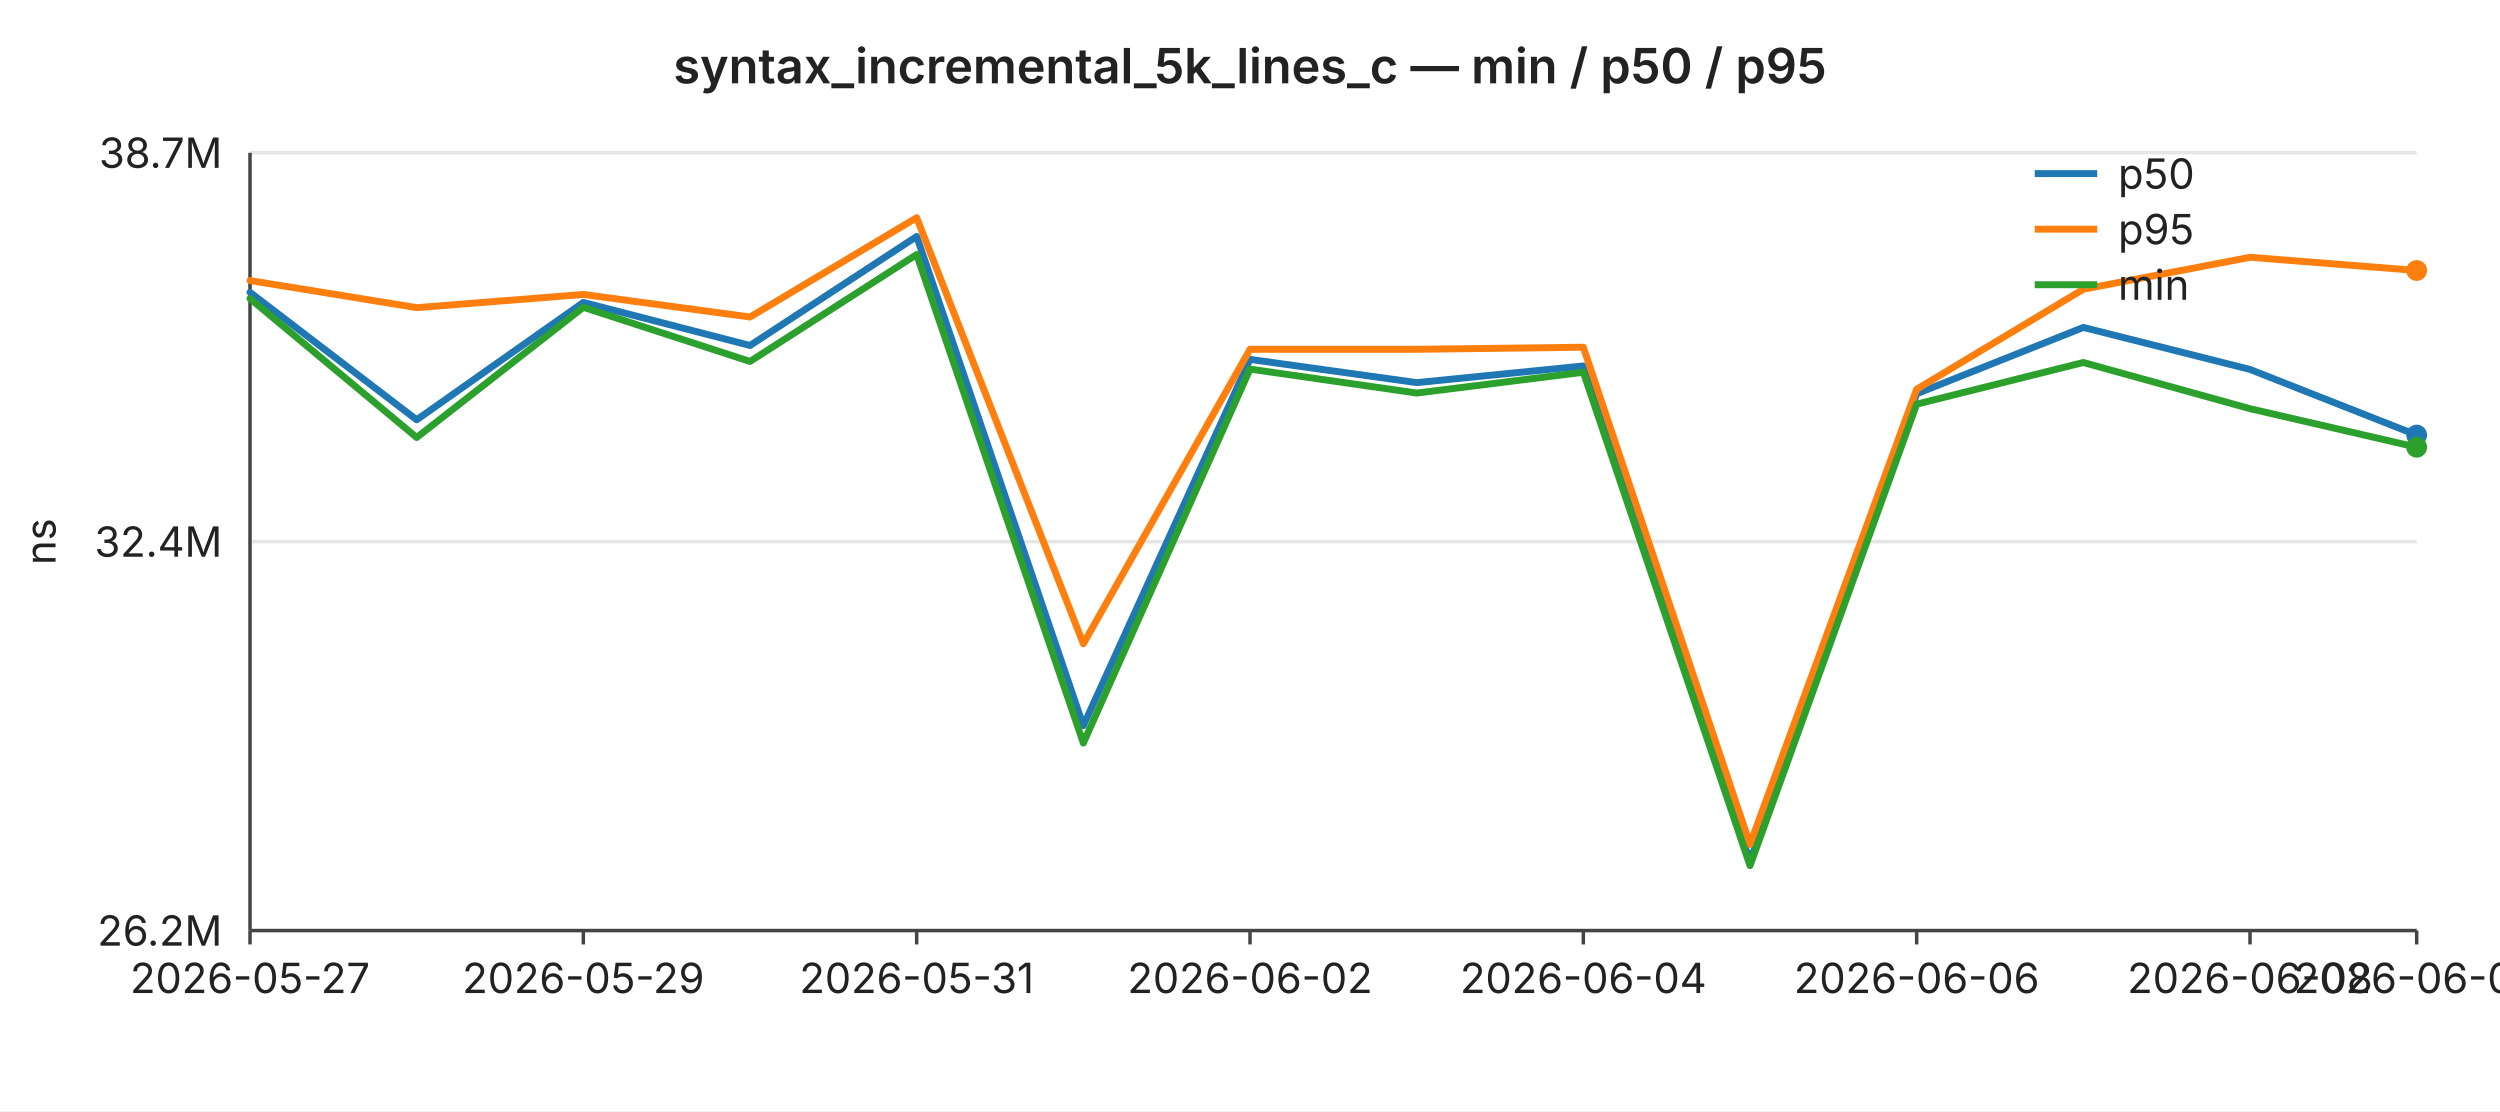
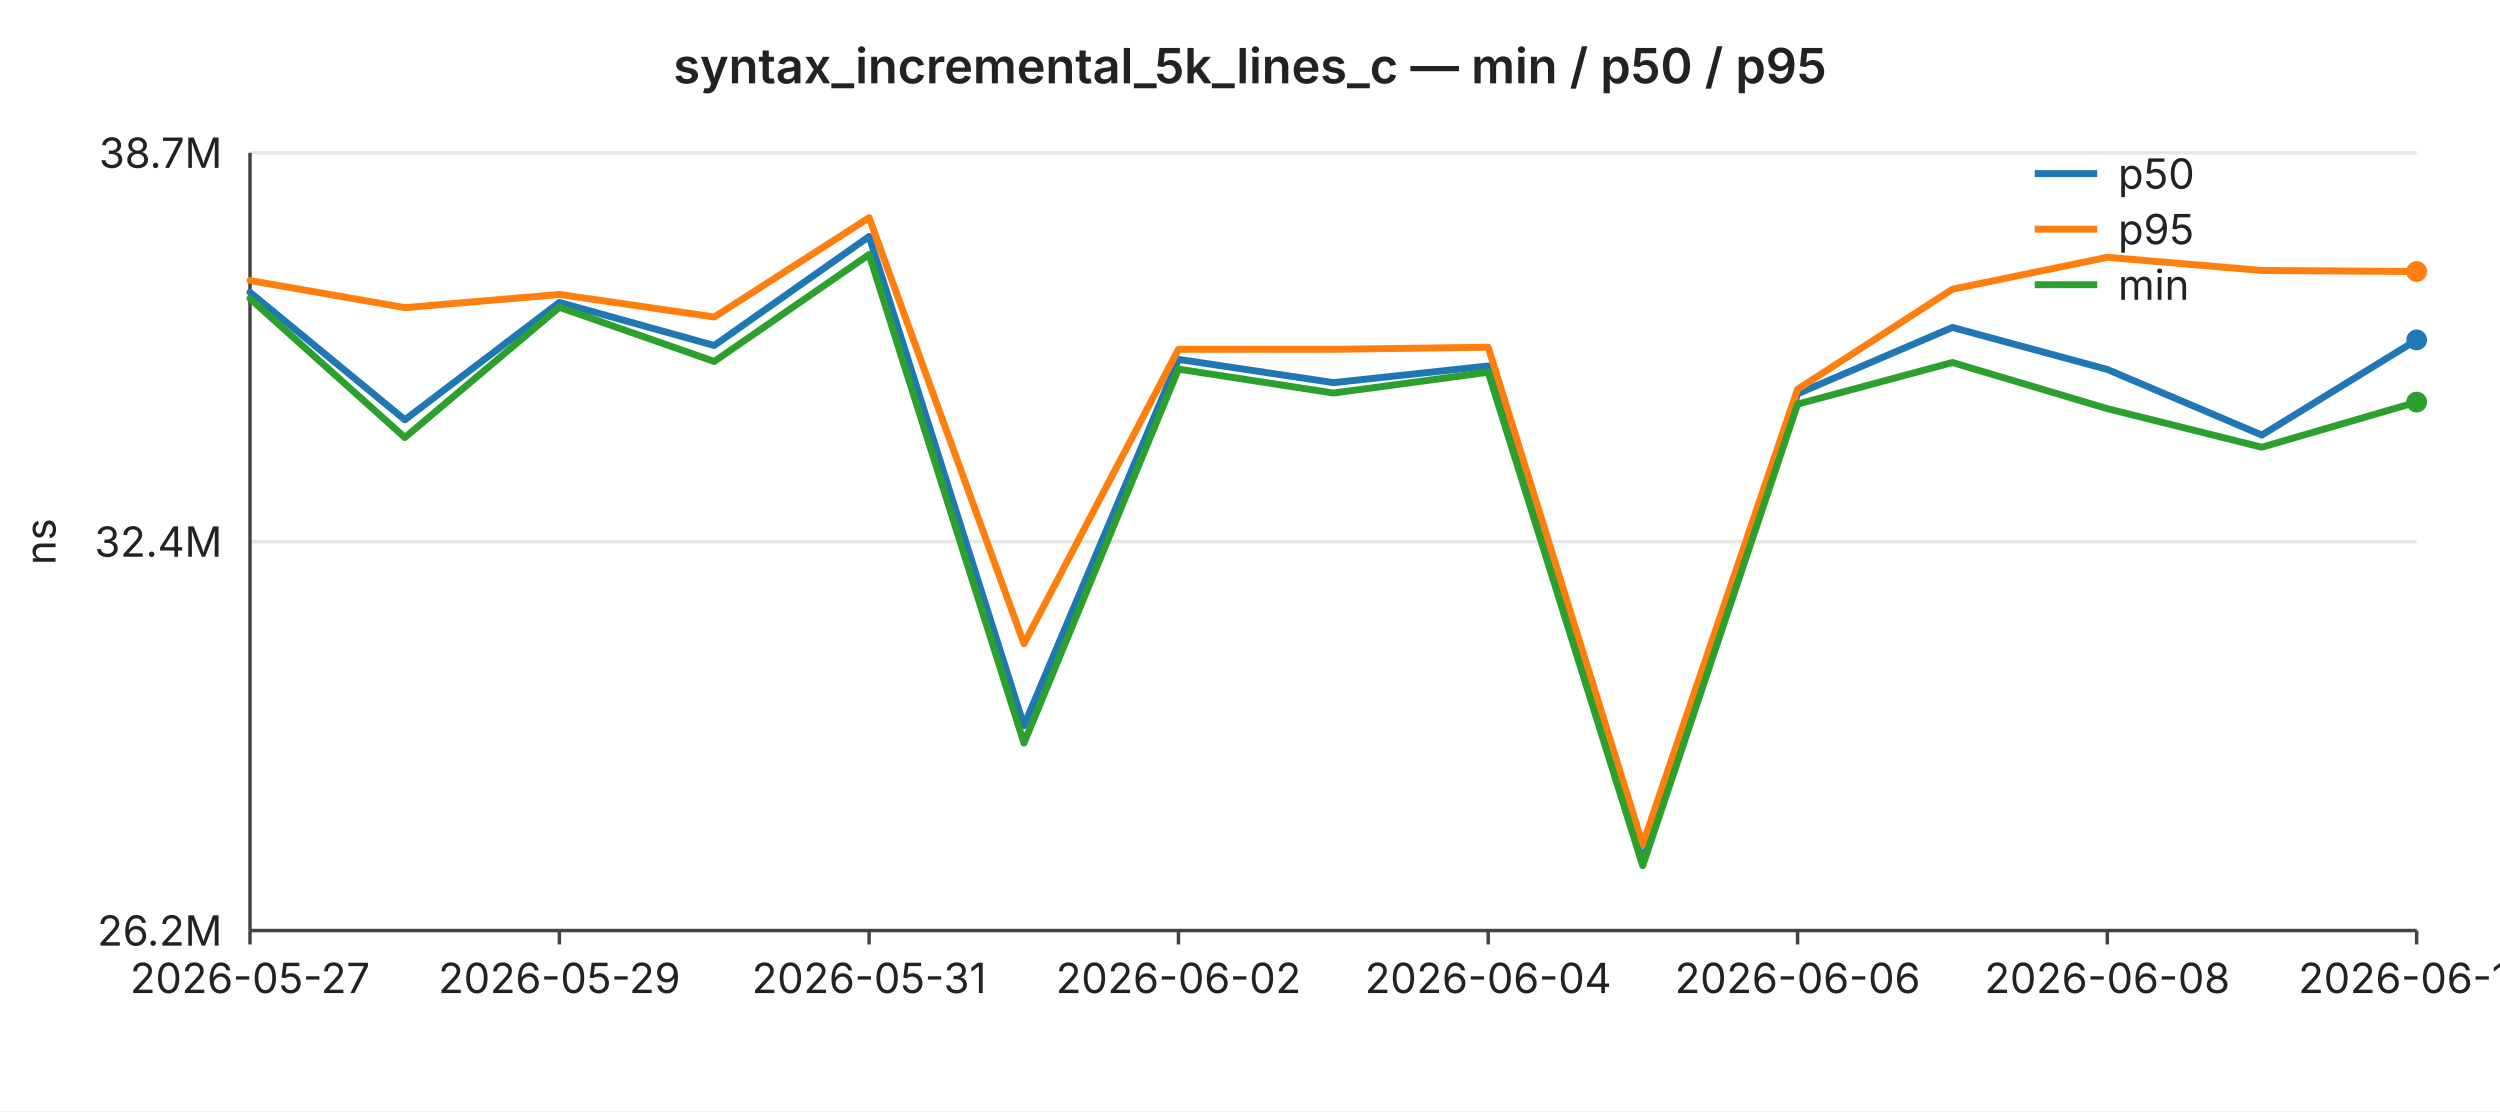
<svg xmlns="http://www.w3.org/2000/svg" width="720" height="320" viewBox="0 0 720 320" font-family="-apple-system,BlinkMacSystemFont,Segoe UI,sans-serif" font-size="12">
  <rect width="720" height="320" fill="#ffffff" />
  <text x="360" y="24" text-anchor="middle" font-size="14" font-weight="600" fill="#222">syntax_incremental_5k_lines_c — min / p50 / p95</text>
  <line x1="72" y1="44.0" x2="696" y2="44.0" stroke="#e6e6e6" stroke-width="1" />
  <text x="64" y="44.0" text-anchor="end" dominant-baseline="middle" fill="#222">38.7M</text>
  <line x1="72" y1="156.0" x2="696" y2="156.0" stroke="#e6e6e6" stroke-width="1" />
  <text x="64" y="156.0" text-anchor="end" dominant-baseline="middle" fill="#222">32.4M</text>
  <line x1="72" y1="268.0" x2="696" y2="268.0" stroke="#e6e6e6" stroke-width="1" />
  <text x="64" y="268.0" text-anchor="end" dominant-baseline="middle" fill="#222">26.2M</text>
  <text x="16" y="156" text-anchor="middle" fill="#222" transform="rotate(-90 16 156)">ns</text>
  <line x1="72" y1="44" x2="72" y2="268" stroke="#444" stroke-width="1" />
  <line x1="72" y1="268" x2="696" y2="268" stroke="#444" stroke-width="1" />
  <line x1="72.0" y1="268" x2="72.0" y2="272" stroke="#444" stroke-width="1" />
  <text x="72.0" y="286" text-anchor="middle" fill="#222">2026-05-27</text>
-   <line x1="168.0" y1="268" x2="168.0" y2="272" stroke="#444" stroke-width="1" />
-   <text x="168.0" y="286" text-anchor="middle" fill="#222">2026-05-29</text>
-   <line x1="264.0" y1="268" x2="264.0" y2="272" stroke="#444" stroke-width="1" />
-   <text x="264.0" y="286" text-anchor="middle" fill="#222">2026-05-31</text>
-   <line x1="360.0" y1="268" x2="360.0" y2="272" stroke="#444" stroke-width="1" />
-   <text x="360.0" y="286" text-anchor="middle" fill="#222">2026-06-02</text>
-   <line x1="456.0" y1="268" x2="456.0" y2="272" stroke="#444" stroke-width="1" />
-   <text x="456.0" y="286" text-anchor="middle" fill="#222">2026-06-04</text>
-   <line x1="552.0" y1="268" x2="552.0" y2="272" stroke="#444" stroke-width="1" />
-   <text x="552.0" y="286" text-anchor="middle" fill="#222">2026-06-06</text>
-   <line x1="648.0" y1="268" x2="648.0" y2="272" stroke="#444" stroke-width="1" />
-   <text x="648.0" y="286" text-anchor="middle" fill="#222">2026-06-08</text>
+   <line x1="161.1" y1="268" x2="161.1" y2="272" stroke="#444" stroke-width="1" />
+   <text x="161.1" y="286" text-anchor="middle" fill="#222">2026-05-29</text>
+   <line x1="250.3" y1="268" x2="250.3" y2="272" stroke="#444" stroke-width="1" />
+   <text x="250.3" y="286" text-anchor="middle" fill="#222">2026-05-31</text>
+   <line x1="339.4" y1="268" x2="339.4" y2="272" stroke="#444" stroke-width="1" />
+   <text x="339.4" y="286" text-anchor="middle" fill="#222">2026-06-02</text>
+   <line x1="428.6" y1="268" x2="428.6" y2="272" stroke="#444" stroke-width="1" />
+   <text x="428.6" y="286" text-anchor="middle" fill="#222">2026-06-04</text>
+   <line x1="517.7" y1="268" x2="517.7" y2="272" stroke="#444" stroke-width="1" />
+   <text x="517.7" y="286" text-anchor="middle" fill="#222">2026-06-06</text>
+   <line x1="606.9" y1="268" x2="606.9" y2="272" stroke="#444" stroke-width="1" />
+   <text x="606.9" y="286" text-anchor="middle" fill="#222">2026-06-08</text>
  <line x1="696.0" y1="268" x2="696.0" y2="272" stroke="#444" stroke-width="1" />
-   <text x="696.0" y="286" text-anchor="middle" fill="#222">2026-06-09</text>
-   <polyline fill="none" stroke="#1f77b4" stroke-width="2" stroke-linejoin="round" stroke-linecap="round" points="72.0,84.2 120.0,120.9 168.0,87.1 216.0,99.5 264.0,68.1 312.0,209.0 360.0,103.5 408.0,110.2 456.0,105.4 504.0,248.1 552.0,113.4 600.0,94.3 648.0,106.4 696.0,125.3" />
-   <circle cx="696.0" cy="125.3" r="3" fill="#1f77b4" />
-   <polyline fill="none" stroke="#ff7f0e" stroke-width="2" stroke-linejoin="round" stroke-linecap="round" points="72.0,80.8 120.0,88.6 168.0,84.8 216.0,91.3 264.0,62.7 312.0,185.4 360.0,100.6 408.0,100.6 456.0,100.0 504.0,243.2 552.0,112.1 600.0,83.3 648.0,74.1 696.0,77.9" />
-   <circle cx="696.0" cy="77.9" r="3" fill="#ff7f0e" />
-   <polyline fill="none" stroke="#2ca02c" stroke-width="2" stroke-linejoin="round" stroke-linecap="round" points="72.0,86.0 120.0,126.0 168.0,88.5 216.0,104.1 264.0,73.3 312.0,214.0 360.0,106.3 408.0,113.2 456.0,107.2 504.0,249.3 552.0,116.4 600.0,104.4 648.0,117.7 696.0,128.8" />
-   <circle cx="696.0" cy="128.8" r="3" fill="#2ca02c" />
+   <text x="696.0" y="286" text-anchor="middle" fill="#222">2026-06-10</text>
+   <polyline fill="none" stroke="#1f77b4" stroke-width="2" stroke-linejoin="round" stroke-linecap="round" points="72.0,84.2 116.6,120.9 161.1,87.1 205.7,99.5 250.3,68.1 294.9,209.0 339.4,103.5 384.0,110.2 428.6,105.4 473.1,248.1 517.7,113.4 562.3,94.3 606.9,106.4 651.4,125.3 696.0,97.9" />
+   <circle cx="696.0" cy="97.9" r="3" fill="#1f77b4" />
+   <polyline fill="none" stroke="#ff7f0e" stroke-width="2" stroke-linejoin="round" stroke-linecap="round" points="72.0,80.8 116.6,88.6 161.1,84.8 205.7,91.3 250.3,62.7 294.9,185.4 339.4,100.6 384.0,100.6 428.6,100.0 473.1,243.2 517.7,112.1 562.3,83.3 606.9,74.1 651.4,77.9 696.0,78.2" />
+   <circle cx="696.0" cy="78.2" r="3" fill="#ff7f0e" />
+   <polyline fill="none" stroke="#2ca02c" stroke-width="2" stroke-linejoin="round" stroke-linecap="round" points="72.0,86.0 116.6,126.0 161.1,88.5 205.7,104.1 250.3,73.3 294.9,214.0 339.4,106.3 384.0,113.2 428.6,107.2 473.1,249.3 517.7,116.4 562.3,104.4 606.9,117.7 651.4,128.8 696.0,115.8" />
+   <circle cx="696.0" cy="115.8" r="3" fill="#2ca02c" />
  <line x1="586" y1="50" x2="604" y2="50" stroke="#1f77b4" stroke-width="2" />
  <text x="610" y="50" dominant-baseline="middle" fill="#222">p50</text>
  <line x1="586" y1="66" x2="604" y2="66" stroke="#ff7f0e" stroke-width="2" />
  <text x="610" y="66" dominant-baseline="middle" fill="#222">p95</text>
  <line x1="586" y1="82" x2="604" y2="82" stroke="#2ca02c" stroke-width="2" />
  <text x="610" y="82" dominant-baseline="middle" fill="#222">min</text>
</svg>
